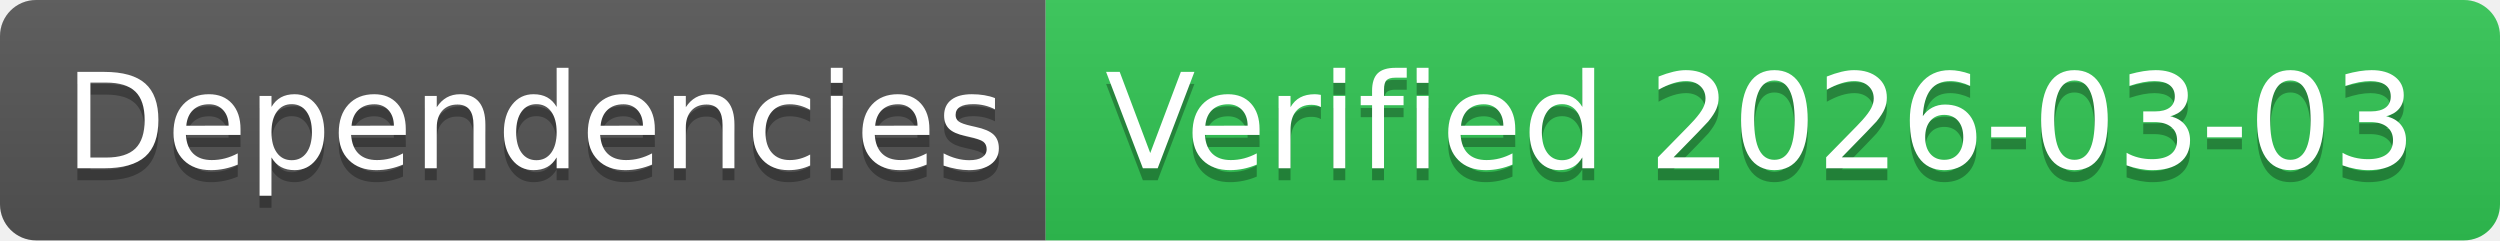
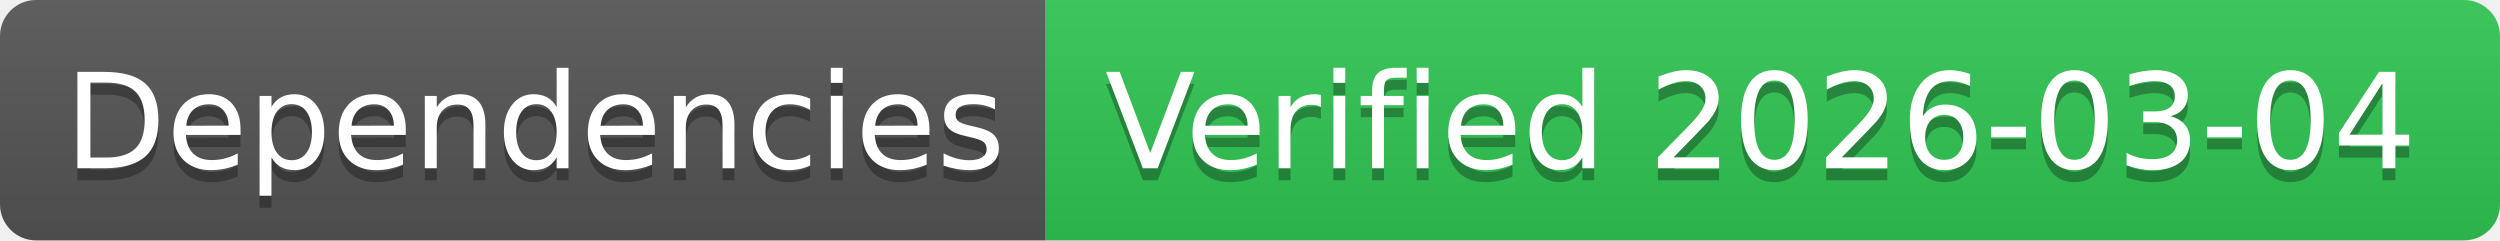
- <svg xmlns="http://www.w3.org/2000/svg" width="208" height="20" role="img" aria-label="Dependencies: Verified 2026-03-03">
+ <svg xmlns="http://www.w3.org/2000/svg" width="208" height="20" role="img" aria-label="Dependencies: Verified 2026-03-04">
  <linearGradient id="s" x2="0" y2="100%">
    <stop offset="0" stop-color="#bbb" stop-opacity=".1" />
    <stop offset="1" stop-opacity=".1" />
  </linearGradient>
  <clipPath id="r">
    <rect width="208" height="20" rx="3" fill="#fff" />
  </clipPath>
  <g clip-path="url(#r)">
    <rect width="87" height="20" fill="#555" />
    <rect x="87" width="121" height="20" fill="#31c653" />
    <rect width="208" height="20" fill="url(#s)" />
  </g>
  <g fill="#fff" text-anchor="middle" font-family="Verdana,Geneva,DejaVu Sans,sans-serif" text-rendering="geometricPrecision" font-size="110">
    <text aria-hidden="true" x="445" y="150" fill="#010101" fill-opacity=".3" transform="scale(.1)" textLength="770">Dependencies</text>
    <text x="445" y="140" transform="scale(.1)" fill="#fff" textLength="770">Dependencies</text>
-     <text aria-hidden="true" x="1465" y="150" fill="#010101" fill-opacity=".3" transform="scale(.1)" textLength="1110">Verified 2026-03-03</text>
-     <text x="1465" y="140" transform="scale(.1)" fill="#fff" textLength="1110">Verified 2026-03-03</text>
+     <text aria-hidden="true" x="1465" y="150" fill="#010101" fill-opacity=".3" transform="scale(.1)" textLength="1110">Verified 2026-03-04</text>
+     <text x="1465" y="140" transform="scale(.1)" fill="#fff" textLength="1110">Verified 2026-03-04</text>
  </g>
</svg>
